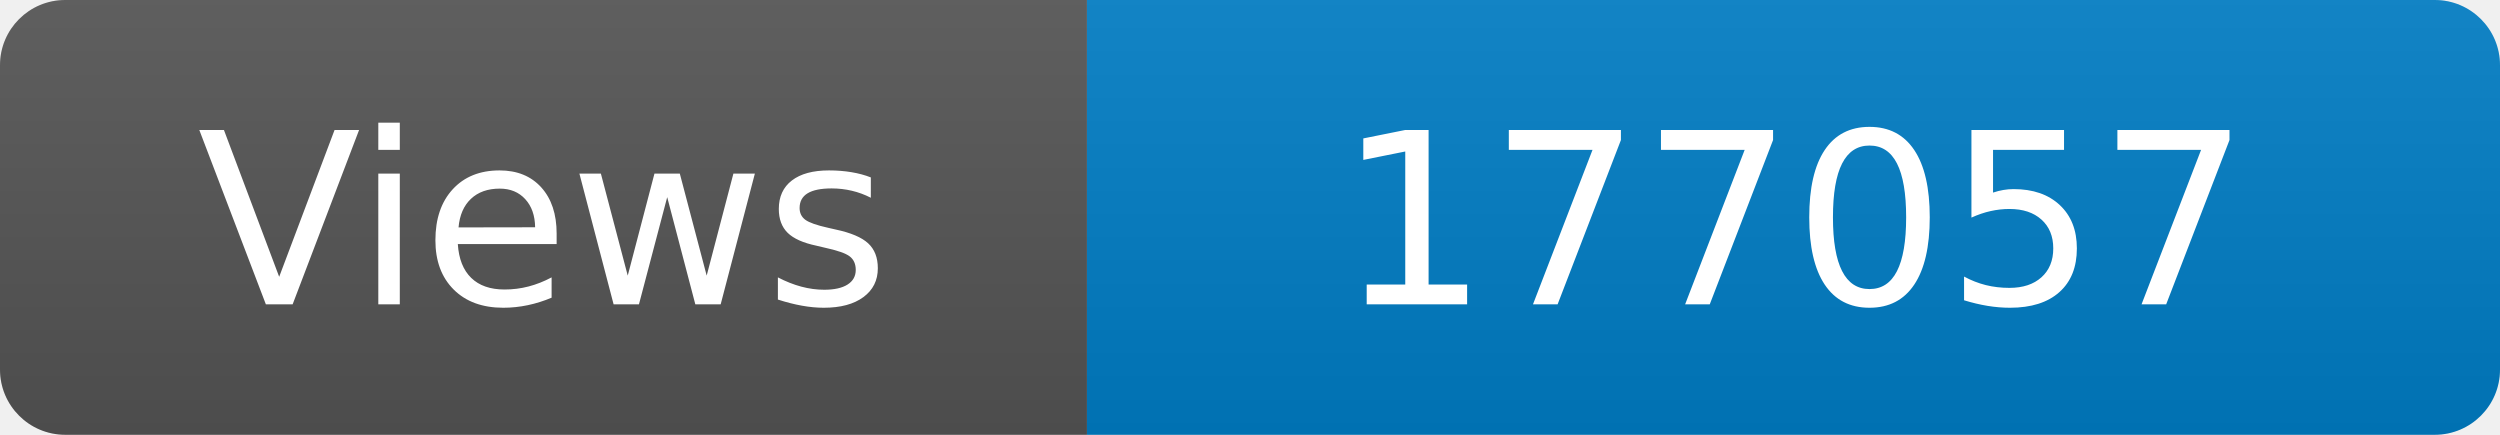
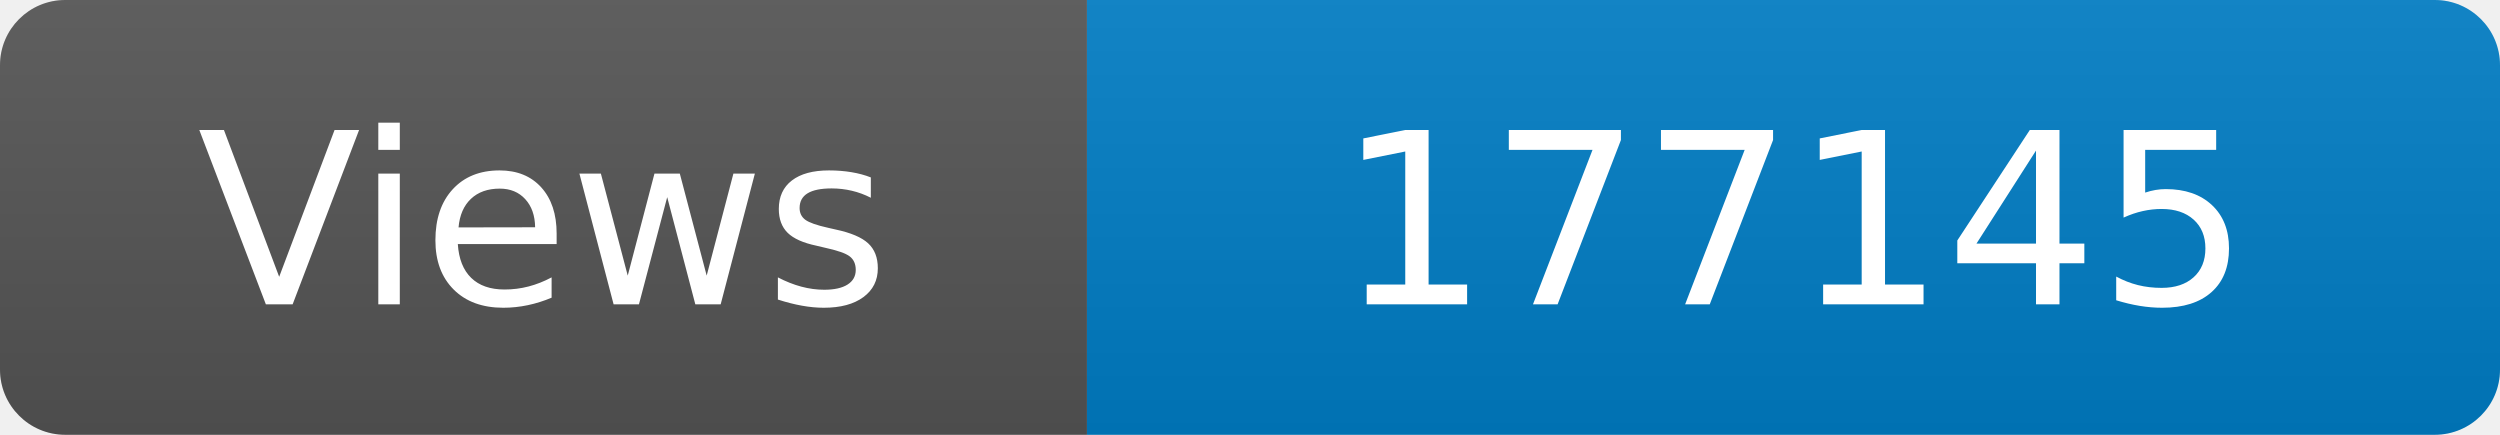
<svg xmlns="http://www.w3.org/2000/svg" width="115" height="20" role="img" aria-label="Maintained?: yes">
  <linearGradient id="s" x2="0" y2="100%">
    <stop offset="0" stop-color="#bbb" stop-opacity=".1" />
    <stop offset="1" stop-opacity=".1" />
  </linearGradient>
  <clipPath id="r">
    <rect width="115" height="20" rx="3" fill="#fff" />
  </clipPath>
  <g clip-path="url(#r)">
    <rect width="50" height="20" fill="#555" />
    <rect x="50" width="160" height="20" fill="#007ec6" />
    <rect width="115" height="20" fill="url(#s)" />
  </g>
  <g fill="#fff" text-anchor="middle" font-family="Verdana,Geneva,DejaVu Sans,sans-serif" font-size="110">
    <text x="250" y="140" transform="scale(.1)" fill="#fff">Views</text>
-     <text x="825" y="140" transform="scale(.1)" fill="#fff">177057</text>
+     <text x="825" y="140" transform="scale(.1)" fill="#fff">177145</text>
  </g>
</svg>
